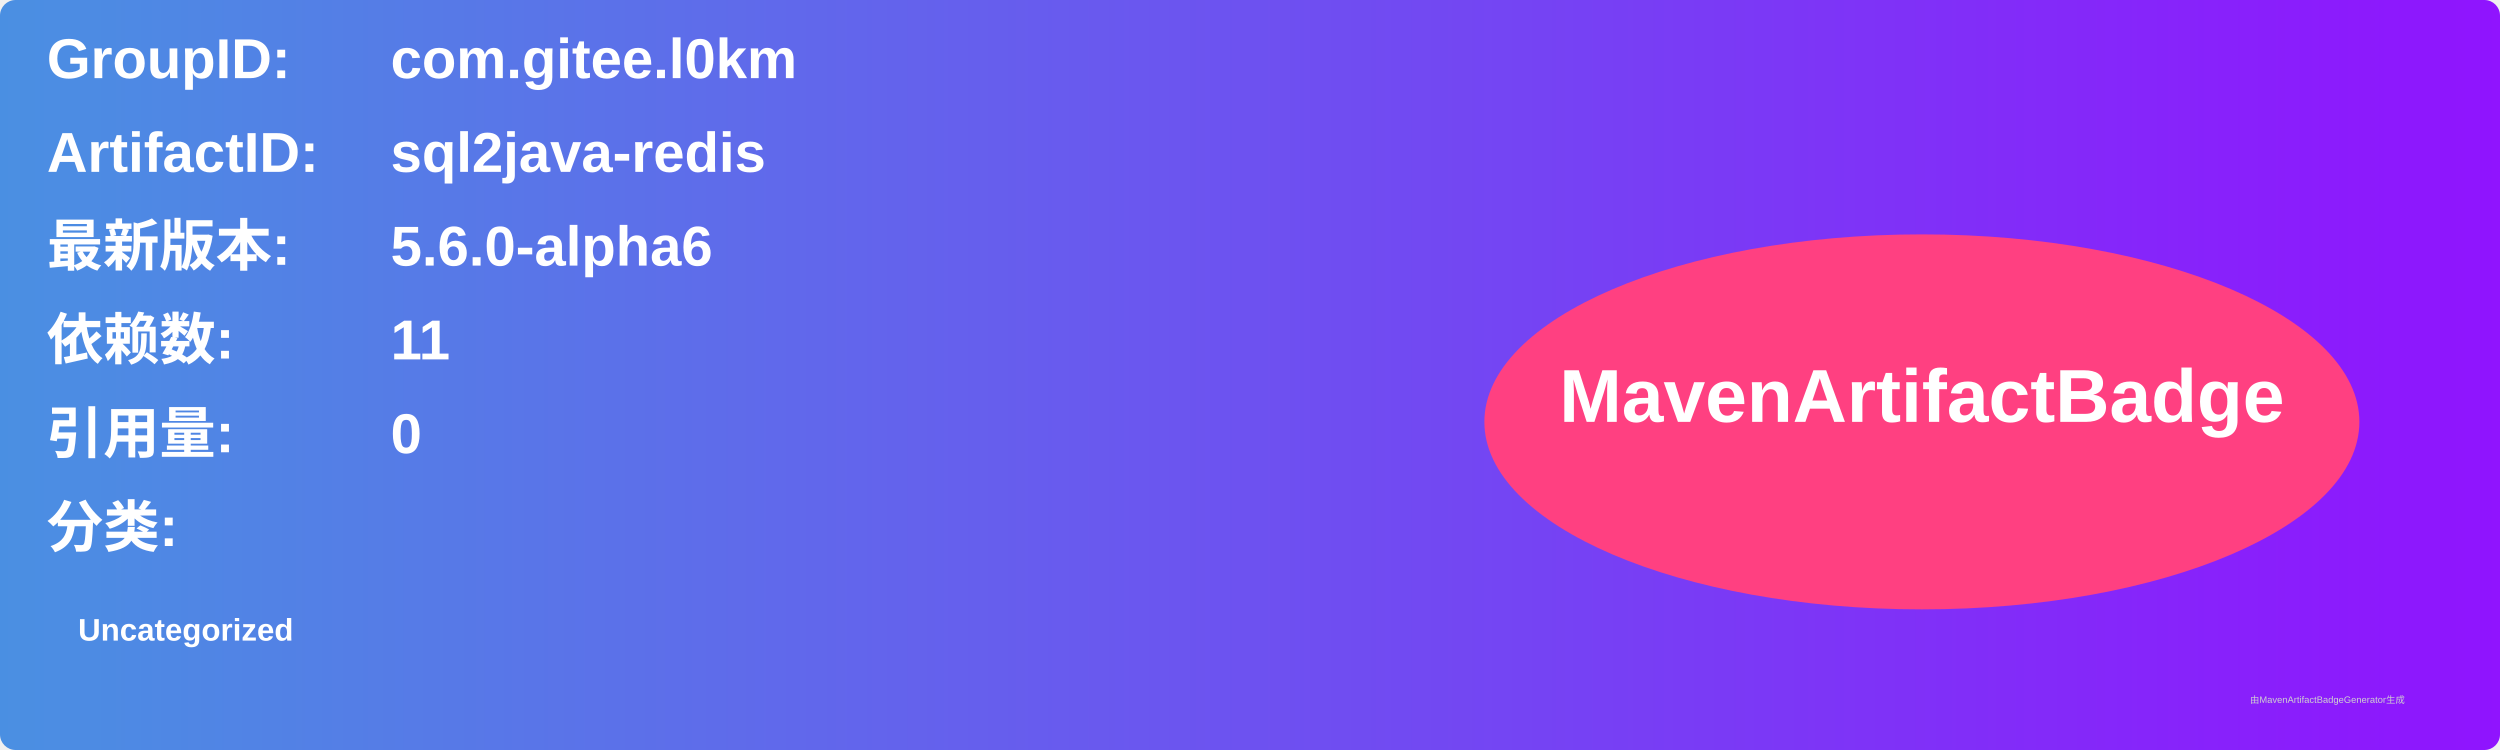
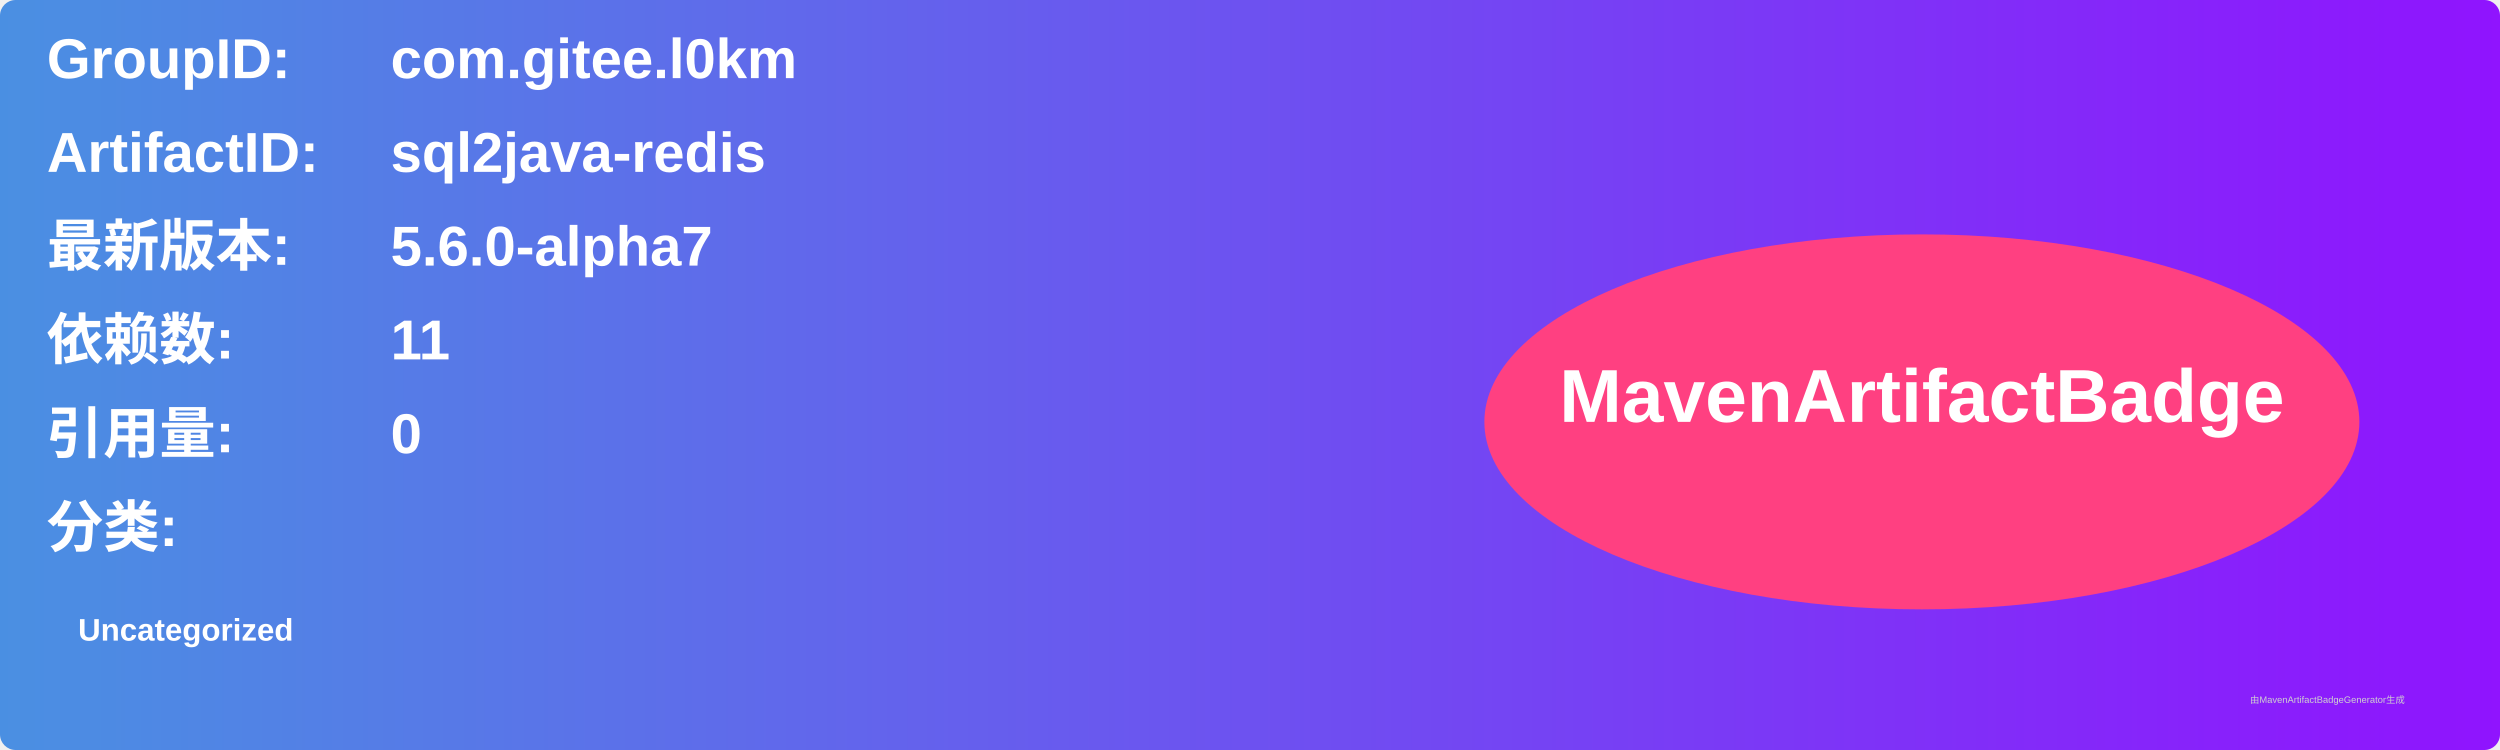
<svg xmlns="http://www.w3.org/2000/svg" width="800" height="240" viewBox="0 0 800 240">
  <linearGradient id="grad" x1="0%" y1="0%" x2="100%" y2="0%">
    <stop offset="0%" stop-color="#4a90e2" />
    <stop offset="100%" stop-color="#9013fe" />
  </linearGradient>
  <rect width="100%" height="100%" rx="5" ry="5" fill="url(#grad)" />
  <g transform="translate(15, 15)">
    <text x="0" y="10" font-family="Arial" font-size="18" fill="white" font-weight="bold" width="260">GroupID:</text>
    <text x="110" y="10" font-family="Arial" font-size="18" fill="white" font-weight="bold" width="460">com.gitee.l0km</text>
    <text x="0" y="40" font-family="Arial" font-size="18" fill="white" font-weight="bold" width="260">ArtifactID:</text>
    <text x="110" y="40" font-family="Arial" font-size="18" fill="white" font-weight="bold" width="460">sql2java-redis</text>
    <text x="0" y="70" font-family="Arial" font-size="18" fill="white" font-weight="bold">最新版本:</text>
    <text x="110" y="70" font-family="Arial" font-size="18" fill="white" font-weight="bold">
-       <tspan font-weight="bold">5.6.0-alpha6</tspan>
+       <tspan font-weight="bold">5.6.0-alpha7</tspan>
    </text>
    <text x="0" y="100" font-family="Arial" font-size="18" fill="white" font-weight="bold">依赖数: </text>
    <text x="110" y="100" font-family="Arial" font-size="18" fill="white">
      <tspan font-weight="bold">11</tspan>
    </text>
    <text x="0" y="130" font-family="Arial" font-size="18" fill="white" font-weight="bold">引用量: </text>
    <text x="110" y="130" font-family="Arial" font-size="18" fill="white">
      <tspan font-weight="bold">0</tspan>
    </text>
    <text x="0" y="160" font-family="Arial" font-size="18" fill="white" font-weight="bold">分类:</text>
    <text x="10" y="190" font-family="Arial" font-size="10" fill="white">
      <tspan font-weight="bold">Uncategorized</tspan>
    </text>
    <ellipse cx="600" cy="120" rx="140" ry="60" fill="#ff4081" />
    <text x="600" y="120" text-anchor="middle" font-family="Arial" font-size="24" fill="white" font-weight="bold">MavenArtifactBadge</text>
  </g>
  <text x="720" y="225" font-family="Arial" font-size="3" fill="#d0d0d0">由MavenArtifactBadgeGenerator生成</text>
</svg>
